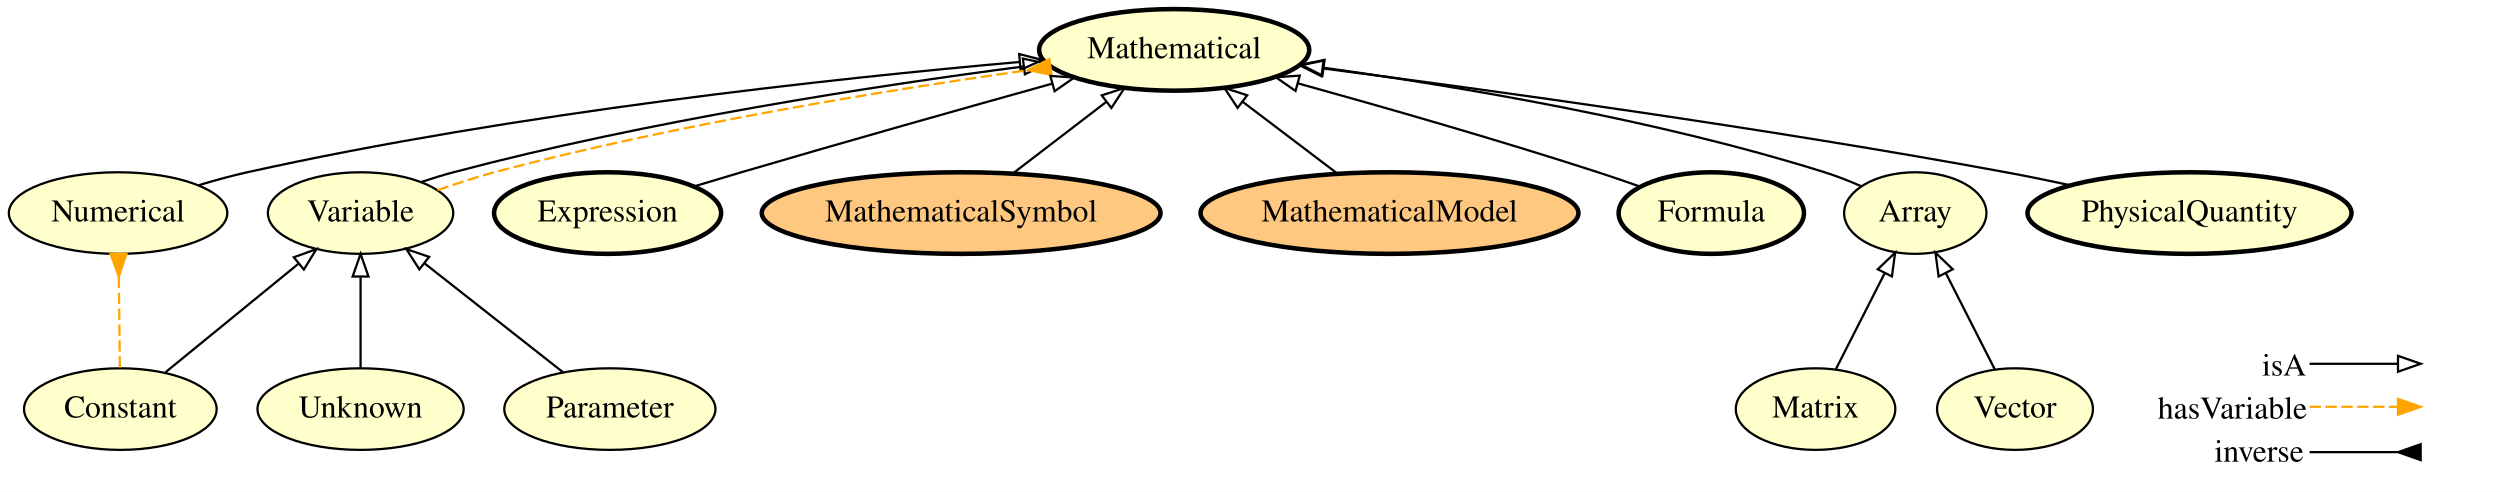
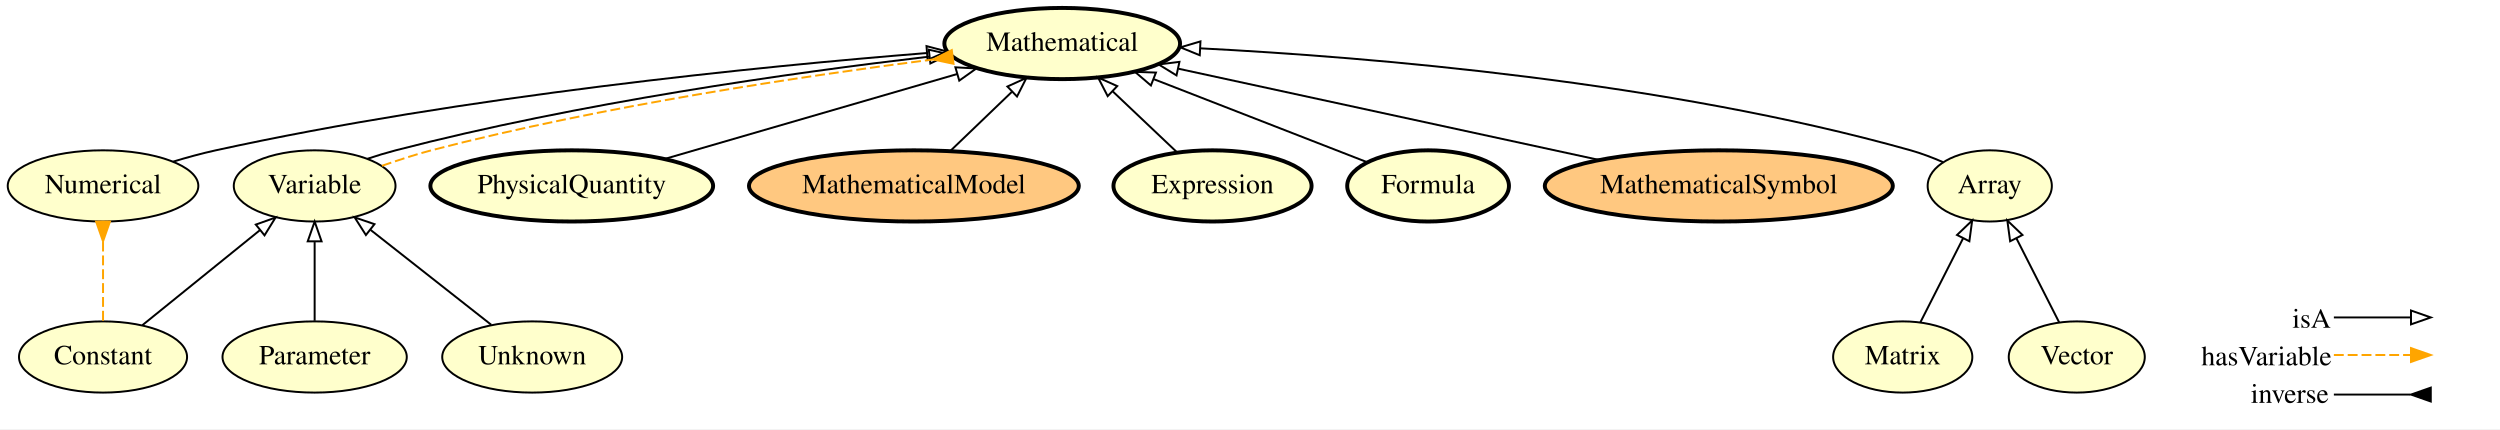
- <svg xmlns="http://www.w3.org/2000/svg" xmlns:xlink="http://www.w3.org/1999/xlink" width="1103pt" height="217pt" viewBox="0.00 0.00 1103.10 217.00">
+ <svg xmlns="http://www.w3.org/2000/svg" xmlns:xlink="http://www.w3.org/1999/xlink" width="1264pt" height="217pt" viewBox="0.00 0.00 1264.10 217.00">
  <g id="graph0" class="graph" transform="scale(1 1) rotate(0) translate(4 213)">
-     <polygon fill="#ffffff" stroke="transparent" points="-4,4 -4,-213 1099.096,-213 1099.096,4 -4,4" />
+     <polygon fill="#ffffff" stroke="transparent" points="-4,4 -4,-213 1260.096,-213 1260.096,4 -4,4" />
    <g id="node1" class="node">
      <g id="a_node1">
-         <a xlink:href="http://emmo.info/emmo/middle/math#EMMO_54ee6b5e_5261_44a8_86eb_5717e7fdb9d0" xlink:title="Mathematical">
-           <ellipse fill="#ffffcc" stroke="#000000" stroke-width="2" cx="514.096" cy="-191" rx="59.59" ry="18" />
-           <text text-anchor="middle" x="514.096" y="-187.3" font-family="Times,serif" font-size="14.00" fill="#000000">Mathematical</text>
+         <a xlink:href="http://emmo.info/emmo/top/math#EMMO_28fbea28_2204_4613_87ff_6d877b855fcd" xlink:title="Array">
+           <ellipse fill="#ffffcc" stroke="#000000" cx="1002.096" cy="-119" rx="31.396" ry="18" />
+           <text text-anchor="middle" x="1002.096" y="-115.3" font-family="Times,serif" font-size="14.00" fill="#000000">Array</text>
        </a>
      </g>
    </g>
-     <g id="node2" class="node">
-       <g id="a_node2">
-         <a xlink:href="http://emmo.info/emmo/top/math#EMMO_1cba0b27_15d0_4326_933f_379d0b3565b6" xlink:title="Matrix">
-           <ellipse fill="#ffffcc" stroke="#000000" cx="797.096" cy="-32.5" rx="35.194" ry="18" />
-           <text text-anchor="middle" x="797.096" y="-28.8" font-family="Times,serif" font-size="14.00" fill="#000000">Matrix</text>
+     <g id="node4" class="node">
+       <g id="a_node4">
+         <a xlink:href="http://emmo.info/emmo/middle/math#EMMO_54ee6b5e_5261_44a8_86eb_5717e7fdb9d0" xlink:title="Mathematical">
+           <ellipse fill="#ffffcc" stroke="#000000" stroke-width="2" cx="533.096" cy="-191" rx="59.59" ry="18" />
+           <text text-anchor="middle" x="533.096" y="-187.3" font-family="Times,serif" font-size="14.00" fill="#000000">Mathematical</text>
        </a>
      </g>
    </g>
-     <g id="node12" class="node">
-       <g id="a_node12">
-         <a xlink:href="http://emmo.info/emmo/top/math#EMMO_28fbea28_2204_4613_87ff_6d877b855fcd" xlink:title="Array">
-           <ellipse fill="#ffffcc" stroke="#000000" cx="841.096" cy="-119" rx="31.396" ry="18" />
-           <text text-anchor="middle" x="841.096" y="-115.3" font-family="Times,serif" font-size="14.00" fill="#000000">Array</text>
+     <g id="edge2" class="edge">
+       <path fill="none" stroke="#000000" d="M978.416,-131.045C973.152,-133.328 967.521,-135.475 962.096,-137 838.661,-171.698 688.961,-184.134 602.995,-188.568" />
+       <polygon fill="none" stroke="#000000" points="602.649,-185.08 592.834,-189.07 602.994,-192.072 602.649,-185.08" />
+     </g>
+     <g id="node2" class="node">
+       <g id="a_node2">
+         <a xlink:href="http://emmo.info/emmo/middle/math#EMMO_d1d436e7_72fc_49cd_863b_7bfb4ba5276a" xlink:title="Parameter">
+           <ellipse fill="#ffffcc" stroke="#000000" cx="155.096" cy="-32.5" rx="46.593" ry="18" />
+           <text text-anchor="middle" x="155.096" y="-28.8" font-family="Times,serif" font-size="14.00" fill="#000000">Parameter</text>
        </a>
      </g>
    </g>
-     <g id="edge4" class="edge">
-       <path fill="none" stroke="#000000" d="M806,-50.005C812.202,-62.198 820.588,-78.684 827.607,-92.483" />
-       <polygon fill="none" stroke="#000000" points="824.551,-94.195 832.205,-101.522 830.791,-91.021 824.551,-94.195" />
+     <g id="node8" class="node">
+       <g id="a_node8">
+         <a xlink:href="http://emmo.info/emmo/middle/math#EMMO_1eed0732_e3f1_4b2c_a9c4_b4e75eeb5895" xlink:title="Variable">
+           <ellipse fill="#ffffcc" stroke="#000000" cx="155.096" cy="-119" rx="40.893" ry="18" />
+           <text text-anchor="middle" x="155.096" y="-115.3" font-family="Times,serif" font-size="14.00" fill="#000000">Variable</text>
+         </a>
+       </g>
+     </g>
+     <g id="edge5" class="edge">
+       <path fill="none" stroke="#000000" d="M155.096,-50.844C155.096,-62.39 155.096,-77.528 155.096,-90.604" />
+       <polygon fill="none" stroke="#000000" points="151.596,-90.979 155.096,-100.979 158.596,-90.979 151.596,-90.979" />
    </g>
    <g id="node3" class="node">
      <g id="a_node3">
        <a xlink:href="http://emmo.info/emmo/middle/math#EMMO_4ce76d7f_03f8_45b6_9003_90052a79bfaa" xlink:title="Numerical">
          <ellipse fill="#ffffcc" stroke="#000000" cx="48.096" cy="-119" rx="48.192" ry="18" />
          <text text-anchor="middle" x="48.096" y="-115.3" font-family="Times,serif" font-size="14.00" fill="#000000">Numerical</text>
        </a>
      </g>
    </g>
+     <g id="edge3" class="edge">
+       <path fill="none" stroke="#000000" d="M83.403,-131.236C90.523,-133.395 98,-135.445 105.096,-137 230.408,-164.456 379.638,-179.346 464.679,-186.194" />
+       <polygon fill="none" stroke="#000000" points="464.481,-189.689 474.726,-186.989 465.033,-182.711 464.481,-189.689" />
+     </g>
+     <g id="node5" class="node">
+       <g id="a_node5">
+         <a xlink:href="http://emmo.info/emmo/middle/metrology#EMMO_02c0621e_a527_4790_8a0f_2bb51973c819" xlink:title="PhysicalQuantity">
+           <ellipse fill="#ffffcc" stroke="#000000" stroke-width="2" cx="285.096" cy="-119" rx="71.487" ry="18" />
+           <text text-anchor="middle" x="285.096" y="-115.3" font-family="Times,serif" font-size="14.00" fill="#000000">PhysicalQuantity</text>
+         </a>
+       </g>
+     </g>
    <g id="edge6" class="edge">
-       <path fill="none" stroke="#000000" d="M83.716,-131.297C90.743,-133.424 98.106,-135.447 105.096,-137 223.441,-163.287 364.088,-178.42 445.811,-185.656" />
-       <polygon fill="none" stroke="#000000" points="445.701,-189.16 455.967,-186.542 446.309,-182.187 445.701,-189.16" />
+       <path fill="none" stroke="#000000" d="M332.034,-132.627C374.202,-144.87 436.069,-162.831 480.023,-175.592" />
+       <polygon fill="none" stroke="#000000" points="479.093,-178.966 489.672,-178.393 481.044,-172.244 479.093,-178.966" />
    </g>
-     <g id="node4" class="node">
-       <g id="a_node4">
-         <a xlink:href="http://emmo.info/emmo/middle/math#EMMO_1eed0732_e3f1_4b2c_a9c4_b4e75eeb5895" xlink:title="Variable">
-           <ellipse fill="#ffffcc" stroke="#000000" cx="155.096" cy="-119" rx="40.893" ry="18" />
-           <text text-anchor="middle" x="155.096" y="-115.3" font-family="Times,serif" font-size="14.00" fill="#000000">Variable</text>
+     <g id="node6" class="node">
+       <g id="a_node6">
+         <a xlink:href="http://emmo.info/emmo/top/math#EMMO_1cba0b27_15d0_4326_933f_379d0b3565b6" xlink:title="Matrix">
+           <ellipse fill="#ffffcc" stroke="#000000" cx="958.096" cy="-32.5" rx="35.194" ry="18" />
+           <text text-anchor="middle" x="958.096" y="-28.8" font-family="Times,serif" font-size="14.00" fill="#000000">Matrix</text>
+         </a>
+       </g>
+     </g>
+     <g id="edge7" class="edge">
+       <path fill="none" stroke="#000000" d="M967,-50.005C973.202,-62.198 981.588,-78.684 988.607,-92.483" />
+       <polygon fill="none" stroke="#000000" points="985.551,-94.195 993.205,-101.522 991.791,-91.021 985.551,-94.195" />
+     </g>
+     <g id="node7" class="node">
+       <g id="a_node7">
+         <a xlink:href="http://emmo.info/emmo/middle/models#EMMO_f7ed665b_c2e1_42bc_889b_6b42ed3a36f0" xlink:title="MathematicalModel">
+           <ellipse fill="#ffc880" stroke="#000000" stroke-width="2" cx="458.096" cy="-119" rx="83.386" ry="18" />
+           <text text-anchor="middle" x="458.096" y="-115.3" font-family="Times,serif" font-size="14.00" fill="#000000">MathematicalModel</text>
+         </a>
+       </g>
+     </g>
+     <g id="edge4" class="edge">
+       <path fill="none" stroke="#000000" d="M476.635,-136.798C485.968,-145.757 497.428,-156.759 507.578,-166.503" />
+       <polygon fill="none" stroke="#000000" points="505.391,-169.255 515.029,-173.655 510.238,-164.205 505.391,-169.255" />
+     </g>
+     <g id="edge14" class="edge">
+       <path fill="none" stroke="#000000" d="M181.707,-132.684C186.447,-134.277 191.363,-135.77 196.096,-137 287.872,-160.861 396.963,-176.339 465.712,-184.364" />
+       <polygon fill="none" stroke="#000000" points="465.639,-187.878 475.973,-185.541 466.437,-180.924 465.639,-187.878" />
+     </g>
+     <g id="edge15" class="edge">
+       <path fill="none" stroke="#ffa500" stroke-dasharray="5,2" d="M189.103,-129.161C197.304,-132.002 205.97,-134.887 214.096,-137 300.647,-159.503 402.598,-174.549 467.596,-182.921" />
+       <polygon fill="#ffa500" stroke="#ffa500" points="477.26,-187.679 467.782,-182.944 478.144,-180.735 477.26,-187.679" />
+     </g>
+     <g id="node9" class="node">
+       <g id="a_node9">
+         <a xlink:href="http://emmo.info/emmo/middle/math#EMMO_f9bc8b52_85e9_4b53_b969_dd7724d5b8e4" xlink:title="Expression">
+           <ellipse fill="#ffffcc" stroke="#000000" stroke-width="2" cx="609.096" cy="-119" rx="50.091" ry="18" />
+           <text text-anchor="middle" x="609.096" y="-115.3" font-family="Times,serif" font-size="14.00" fill="#000000">Expression</text>
+         </a>
+       </g>
+     </g>
+     <g id="edge10" class="edge">
+       <path fill="none" stroke="#000000" d="M591.085,-136.063C581.407,-145.232 569.31,-156.692 558.673,-166.769" />
+       <polygon fill="none" stroke="#000000" points="556.093,-164.392 551.241,-173.81 560.907,-169.473 556.093,-164.392" />
+     </g>
+     <g id="node10" class="node">
+       <g id="a_node10">
+         <a xlink:href="http://emmo.info/emmo/middle/math#EMMO_ae15fb4f_8e4d_41de_a0f9_3997f89ba6a2" xlink:title="Constant">
+           <ellipse fill="#ffffcc" stroke="#000000" cx="48.096" cy="-32.5" rx="42.494" ry="18" />
+           <text text-anchor="middle" x="48.096" y="-28.8" font-family="Times,serif" font-size="14.00" fill="#000000">Constant</text>
        </a>
      </g>
    </g>
    <g id="edge9" class="edge">
-       <path fill="none" stroke="#000000" d="M181.986,-132.731C186.642,-134.297 191.459,-135.77 196.096,-137 281.412,-159.63 382.557,-175.251 447.574,-183.666" />
-       <polygon fill="none" stroke="#000000" points="447.329,-187.163 457.691,-184.955 448.213,-180.219 447.329,-187.163" />
+       <path fill="none" stroke="#ffa500" stroke-dasharray="5,2" d="M48.096,-50.844C48.096,-62.39 48.096,-77.528 48.096,-90.604" />
+       <polygon fill="#ffa500" stroke="#ffa500" points="44.596,-100.979 48.096,-90.979 51.596,-100.979 44.596,-100.979" />
    </g>
-     <g id="edge10" class="edge">
-       <path fill="none" stroke="#ffa500" stroke-dasharray="5,2" d="M189.116,-129.111C197.317,-131.951 205.981,-134.847 214.096,-137 294.25,-158.261 388.376,-173.335 449.6,-182.06" />
-       <polygon fill="#ffa500" stroke="#ffa500" points="459.022,-186.923 449.609,-182.061 460,-179.992 459.022,-186.923" />
+     <g id="edge8" class="edge">
+       <path fill="none" stroke="#000000" d="M67.971,-48.567C84.712,-62.101 108.841,-81.607 127.463,-96.662" />
+       <polygon fill="none" stroke="#000000" points="125.35,-99.454 135.327,-103.019 129.751,-94.01 125.35,-99.454" />
    </g>
-     <g id="node5" class="node">
-       <g id="a_node5">
-         <a xlink:href="http://emmo.info/emmo/middle/math#EMMO_f9bc8b52_85e9_4b53_b969_dd7724d5b8e4" xlink:title="Expression">
-           <ellipse fill="#ffffcc" stroke="#000000" stroke-width="2" cx="264.096" cy="-119" rx="50.091" ry="18" />
-           <text text-anchor="middle" x="264.096" y="-115.3" font-family="Times,serif" font-size="14.00" fill="#000000">Expression</text>
+     <g id="node11" class="node">
+       <g id="a_node11">
+         <a xlink:href="http://emmo.info/emmo/middle/math#EMMO_88470739_03d3_4c47_a03e_b30a1288d50c" xlink:title="Formula">
+           <ellipse fill="#ffffcc" stroke="#000000" stroke-width="2" cx="718.096" cy="-119" rx="40.893" ry="18" />
+           <text text-anchor="middle" x="718.096" y="-115.3" font-family="Times,serif" font-size="14.00" fill="#000000">Formula</text>
+         </a>
+       </g>
+     </g>
+     <g id="edge13" class="edge">
+       <path fill="none" stroke="#000000" d="M687.131,-131.051C657.734,-142.492 613.163,-159.839 579.516,-172.934" />
+       <polygon fill="none" stroke="#000000" points="577.946,-169.789 569.896,-176.678 580.485,-176.312 577.946,-169.789" />
+     </g>
+     <g id="node12" class="node">
+       <g id="a_node12">
+         <a xlink:href="http://emmo.info/emmo/middle/math#EMMO_5be83f9c_a4ba_4b9a_be1a_5bfc6e891231" xlink:title="MathematicalSymbol">
+           <ellipse fill="#ffc880" stroke="#000000" stroke-width="2" cx="865.096" cy="-119" rx="87.985" ry="18" />
+           <text text-anchor="middle" x="865.096" y="-115.3" font-family="Times,serif" font-size="14.00" fill="#000000">MathematicalSymbol</text>
        </a>
      </g>
    </g>
    <g id="edge12" class="edge">
-       <path fill="none" stroke="#000000" d="M302.147,-130.734C309.108,-132.845 316.314,-135.007 323.096,-137 369.227,-150.556 421.812,-165.377 460.111,-176.057" />
-       <polygon fill="none" stroke="#000000" points="459.449,-179.506 470.022,-178.817 461.327,-172.762 459.449,-179.506" />
+       <path fill="none" stroke="#000000" d="M804.588,-132.122C744.121,-145.236 651.768,-165.264 591.907,-178.246" />
+       <polygon fill="none" stroke="#000000" points="590.887,-174.885 581.856,-180.425 592.371,-181.726 590.887,-174.885" />
    </g>
-     <g id="node6" class="node">
-       <g id="a_node6">
-         <a xlink:href="http://emmo.info/emmo/middle/math#EMMO_5be83f9c_a4ba_4b9a_be1a_5bfc6e891231" xlink:title="MathematicalSymbol">
-           <ellipse fill="#ffc880" stroke="#000000" stroke-width="2" cx="420.096" cy="-119" rx="87.985" ry="18" />
-           <text text-anchor="middle" x="420.096" y="-115.3" font-family="Times,serif" font-size="14.00" fill="#000000">MathematicalSymbol</text>
-         </a>
-       </g>
-     </g>
-     <g id="edge7" class="edge">
-       <path fill="none" stroke="#000000" d="M442.851,-136.429C455.269,-145.942 470.798,-157.836 484.186,-168.09" />
-       <polygon fill="none" stroke="#000000" points="482.131,-170.925 492.198,-174.227 486.387,-165.368 482.131,-170.925" />
-     </g>
-     <g id="node7" class="node">
-       <g id="a_node7">
-         <a xlink:href="http://emmo.info/emmo/middle/models#EMMO_f7ed665b_c2e1_42bc_889b_6b42ed3a36f0" xlink:title="MathematicalModel">
-           <ellipse fill="#ffc880" stroke="#000000" stroke-width="2" cx="609.096" cy="-119" rx="83.386" ry="18" />
-           <text text-anchor="middle" x="609.096" y="-115.3" font-family="Times,serif" font-size="14.00" fill="#000000">MathematicalModel</text>
-         </a>
-       </g>
-     </g>
-     <g id="edge13" class="edge">
-       <path fill="none" stroke="#000000" d="M586.099,-136.429C573.548,-145.942 557.854,-157.836 544.324,-168.09" />
-       <polygon fill="none" stroke="#000000" points="542.082,-165.398 536.227,-174.227 546.311,-170.976 542.082,-165.398" />
-     </g>
-     <g id="node8" class="node">
-       <g id="a_node8">
-         <a xlink:href="http://emmo.info/emmo/middle/math#EMMO_ae15fb4f_8e4d_41de_a0f9_3997f89ba6a2" xlink:title="Constant">
-           <ellipse fill="#ffffcc" stroke="#000000" cx="49.096" cy="-32.5" rx="42.494" ry="18" />
-           <text text-anchor="middle" x="49.096" y="-28.8" font-family="Times,serif" font-size="14.00" fill="#000000">Constant</text>
-         </a>
-       </g>
-     </g>
-     <g id="edge3" class="edge">
-       <path fill="none" stroke="#ffa500" stroke-dasharray="5,2" d="M48.884,-50.844C48.75,-62.39 48.575,-77.528 48.424,-90.604" />
-       <polygon fill="#ffa500" stroke="#ffa500" points="44.804,-100.938 48.42,-90.979 51.804,-101.019 44.804,-100.938" />
-     </g>
-     <g id="edge2" class="edge">
-       <path fill="none" stroke="#000000" d="M69.034,-48.77C85.572,-62.266 109.261,-81.597 127.601,-96.563" />
-       <polygon fill="none" stroke="#000000" points="125.645,-99.484 135.606,-103.095 130.071,-94.061 125.645,-99.484" />
-     </g>
-     <g id="node9" class="node">
-       <g id="a_node9">
-         <a xlink:href="http://emmo.info/emmo/middle/math#EMMO_88470739_03d3_4c47_a03e_b30a1288d50c" xlink:title="Formula">
-           <ellipse fill="#ffffcc" stroke="#000000" stroke-width="2" cx="751.096" cy="-119" rx="40.893" ry="18" />
-           <text text-anchor="middle" x="751.096" y="-115.3" font-family="Times,serif" font-size="14.00" fill="#000000">Formula</text>
-         </a>
-       </g>
-     </g>
-     <g id="edge14" class="edge">
-       <path fill="none" stroke="#000000" d="M719.729,-130.641C713.575,-132.826 707.152,-135.038 701.096,-137 656.832,-151.342 606.084,-165.878 568.633,-176.251" />
-       <polygon fill="none" stroke="#000000" points="567.635,-172.895 558.926,-178.928 569.497,-179.643 567.635,-172.895" />
-     </g>
-     <g id="node10" class="node">
-       <g id="a_node10">
+     <g id="node13" class="node">
+       <g id="a_node13">
        <a xlink:href="http://emmo.info/emmo/middle/math#EMMO_06658d8d_dcde_4fc9_aae1_17f71c0bcdec" xlink:title="Vector">
-           <ellipse fill="#ffffcc" stroke="#000000" cx="885.096" cy="-32.5" rx="34.394" ry="18" />
-           <text text-anchor="middle" x="885.096" y="-28.8" font-family="Times,serif" font-size="14.00" fill="#000000">Vector</text>
+           <ellipse fill="#ffffcc" stroke="#000000" cx="1046.096" cy="-32.5" rx="34.394" ry="18" />
+           <text text-anchor="middle" x="1046.096" y="-28.8" font-family="Times,serif" font-size="14.00" fill="#000000">Vector</text>
        </a>
      </g>
    </g>
    <g id="edge1" class="edge">
-       <path fill="none" stroke="#000000" d="M876.192,-50.005C869.989,-62.198 861.603,-78.684 854.584,-92.483" />
-       <polygon fill="none" stroke="#000000" points="851.401,-91.021 849.986,-101.522 857.64,-94.195 851.401,-91.021" />
+       <path fill="none" stroke="#000000" d="M1037.192,-50.005C1030.989,-62.198 1022.603,-78.684 1015.584,-92.483" />
+       <polygon fill="none" stroke="#000000" points="1012.401,-91.021 1010.986,-101.522 1018.64,-94.195 1012.401,-91.021" />
    </g>
-     <g id="node11" class="node">
-       <g id="a_node11">
+     <g id="node14" class="node">
+       <g id="a_node14">
        <a xlink:href="http://emmo.info/emmo/middle/math#EMMO_fe7e56ce_118b_4243_9aad_20eb9f4f31f6" xlink:title="Unknown">
-           <ellipse fill="#ffffcc" stroke="#000000" cx="155.096" cy="-32.5" rx="45.492" ry="18" />
-           <text text-anchor="middle" x="155.096" y="-28.8" font-family="Times,serif" font-size="14.00" fill="#000000">Unknown</text>
+           <ellipse fill="#ffffcc" stroke="#000000" cx="265.096" cy="-32.5" rx="45.492" ry="18" />
+           <text text-anchor="middle" x="265.096" y="-28.8" font-family="Times,serif" font-size="14.00" fill="#000000">Unknown</text>
        </a>
      </g>
    </g>
    <g id="edge11" class="edge">
-       <path fill="none" stroke="#000000" d="M155.096,-50.844C155.096,-62.39 155.096,-77.528 155.096,-90.604" />
-       <polygon fill="none" stroke="#000000" points="151.596,-90.979 155.096,-100.979 158.596,-90.979 151.596,-90.979" />
-     </g>
-     <g id="edge8" class="edge">
-       <path fill="none" stroke="#000000" d="M817.342,-130.796C812.082,-133.094 806.472,-135.311 801.096,-137 727.022,-160.273 638.868,-175.025 579.987,-183.124" />
-       <polygon fill="none" stroke="#000000" points="579.512,-179.656 570.07,-184.463 580.449,-186.593 579.512,-179.656" />
-     </g>
-     <g id="node13" class="node">
-       <g id="a_node13">
-         <a xlink:href="http://emmo.info/emmo/middle/math#EMMO_d1d436e7_72fc_49cd_863b_7bfb4ba5276a" xlink:title="Parameter">
-           <ellipse fill="#ffffcc" stroke="#000000" cx="265.096" cy="-32.5" rx="46.593" ry="18" />
-           <text text-anchor="middle" x="265.096" y="-28.8" font-family="Times,serif" font-size="14.00" fill="#000000">Parameter</text>
-         </a>
-       </g>
-     </g>
-     <g id="edge15" class="edge">
      <path fill="none" stroke="#000000" d="M244.406,-48.77C227.166,-62.327 202.438,-81.771 183.372,-96.765" />
      <polygon fill="none" stroke="#000000" points="181.019,-94.163 175.321,-103.095 185.346,-99.665 181.019,-94.163" />
    </g>
-     <g id="node14" class="node">
-       <g id="a_node14">
-         <a xlink:href="http://emmo.info/emmo/middle/metrology#EMMO_02c0621e_a527_4790_8a0f_2bb51973c819" xlink:title="PhysicalQuantity">
-           <ellipse fill="#ffffcc" stroke="#000000" stroke-width="2" cx="962.096" cy="-119" rx="71.487" ry="18" />
-           <text text-anchor="middle" x="962.096" y="-115.3" font-family="Times,serif" font-size="14.00" fill="#000000">PhysicalQuantity</text>
-         </a>
-       </g>
-     </g>
-     <g id="edge5" class="edge">
-       <path fill="none" stroke="#000000" d="M909.487,-131.272C900.058,-133.305 890.304,-135.302 881.096,-137 776.149,-156.355 653.297,-173.279 579.691,-182.809" />
-       <polygon fill="none" stroke="#000000" points="579.109,-179.355 569.638,-184.104 580.004,-186.298 579.109,-179.355" />
-     </g>
    <g id="node15" class="node">
-       <text text-anchor="start" x="994.096" y="-47.3" font-family="Times,serif" font-size="14.00" fill="#000000">isA</text>
-       <text text-anchor="start" x="948.096" y="-28.3" font-family="Times,serif" font-size="14.00" fill="#000000">hasVariable</text>
-       <text text-anchor="start" x="973.096" y="-9.3" font-family="Times,serif" font-size="14.00" fill="#000000">inverse</text>
+       <text text-anchor="start" x="1155.096" y="-47.3" font-family="Times,serif" font-size="14.00" fill="#000000">isA</text>
+       <text text-anchor="start" x="1109.096" y="-28.3" font-family="Times,serif" font-size="14.00" fill="#000000">hasVariable</text>
+       <text text-anchor="start" x="1134.096" y="-9.3" font-family="Times,serif" font-size="14.00" fill="#000000">inverse</text>
    </g>
    <g id="node16" class="node">
-       <text text-anchor="start" x="1066.096" y="-47.3" font-family="Times,serif" font-size="14.00" fill="#000000"> </text>
-       <text text-anchor="start" x="1066.096" y="-28.3" font-family="Times,serif" font-size="14.00" fill="#000000"> </text>
-       <text text-anchor="start" x="1066.096" y="-9.3" font-family="Times,serif" font-size="14.00" fill="#000000"> </text>
+       <text text-anchor="start" x="1227.096" y="-47.3" font-family="Times,serif" font-size="14.00" fill="#000000"> </text>
+       <text text-anchor="start" x="1227.096" y="-28.3" font-family="Times,serif" font-size="14.00" fill="#000000"> </text>
+       <text text-anchor="start" x="1227.096" y="-9.3" font-family="Times,serif" font-size="14.00" fill="#000000"> </text>
    </g>
    <g id="edge16" class="edge">
-       <path fill="none" stroke="#000000" d="M1015.096,-13.5C1032.96,-13.5 1039.834,-13.5 1053.749,-13.5" />
-       <polygon fill="#000000" stroke="#000000" points="1064.096,-17 1054.096,-13.5 1064.096,-10 1064.096,-17" />
+       <path fill="none" stroke="#000000" d="M1176.096,-13.5C1193.96,-13.5 1200.834,-13.5 1214.749,-13.5" />
+       <polygon fill="#000000" stroke="#000000" points="1225.096,-17 1215.096,-13.5 1225.096,-10 1225.096,-17" />
    </g>
    <g id="edge17" class="edge">
-       <path fill="none" stroke="#ffa500" stroke-dasharray="5,2" d="M1015.096,-33.5C1032.96,-33.5 1039.834,-33.5 1053.749,-33.5" />
-       <polygon fill="#ffa500" stroke="#ffa500" points="1054.096,-37 1064.096,-33.5 1054.096,-30 1054.096,-37" />
+       <path fill="none" stroke="#ffa500" stroke-dasharray="5,2" d="M1176.096,-33.5C1193.96,-33.5 1200.834,-33.5 1214.749,-33.5" />
+       <polygon fill="#ffa500" stroke="#ffa500" points="1215.096,-37 1225.096,-33.5 1215.096,-30 1215.096,-37" />
    </g>
    <g id="edge18" class="edge">
-       <path fill="none" stroke="#000000" d="M1015.096,-52.5C1032.96,-52.5 1039.834,-52.5 1053.749,-52.5" />
-       <polygon fill="none" stroke="#000000" points="1054.096,-56 1064.096,-52.5 1054.096,-49 1054.096,-56" />
+       <path fill="none" stroke="#000000" d="M1176.096,-52.5C1193.96,-52.5 1200.834,-52.5 1214.749,-52.5" />
+       <polygon fill="none" stroke="#000000" points="1215.096,-56 1225.096,-52.5 1215.096,-49 1215.096,-56" />
    </g>
  </g>
</svg>
